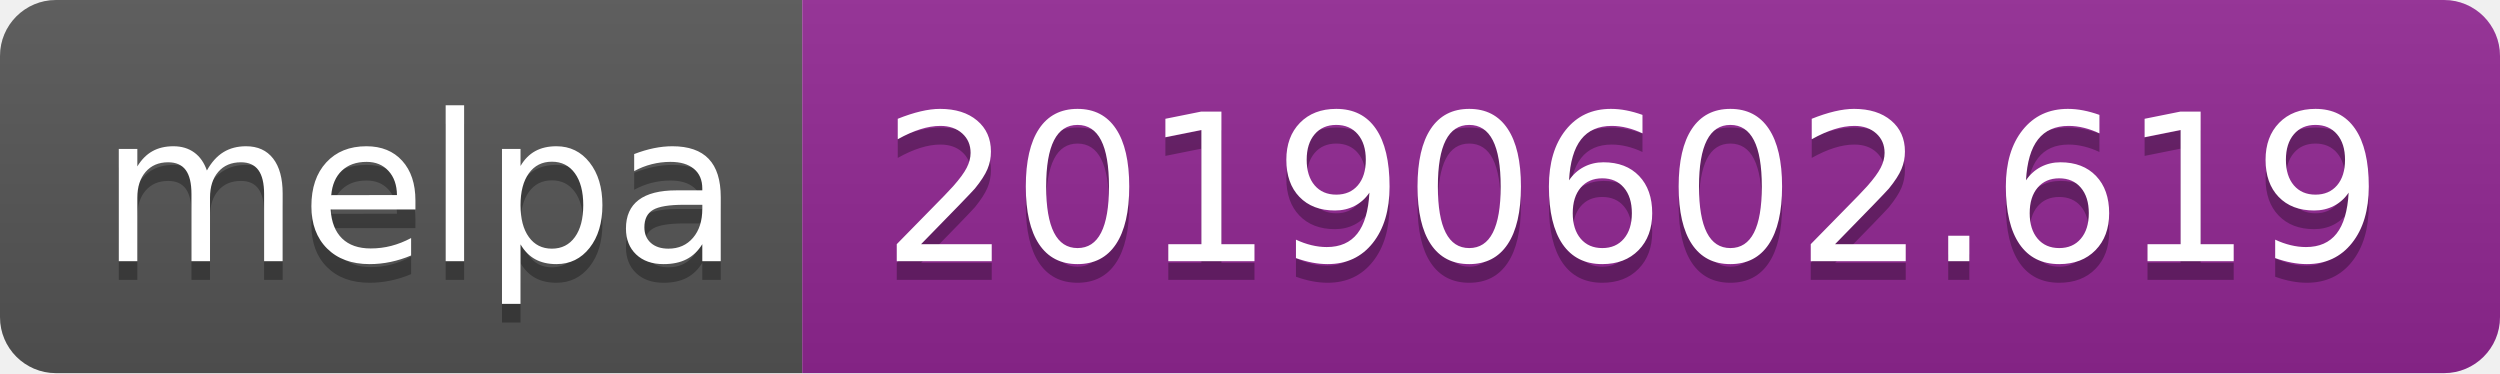
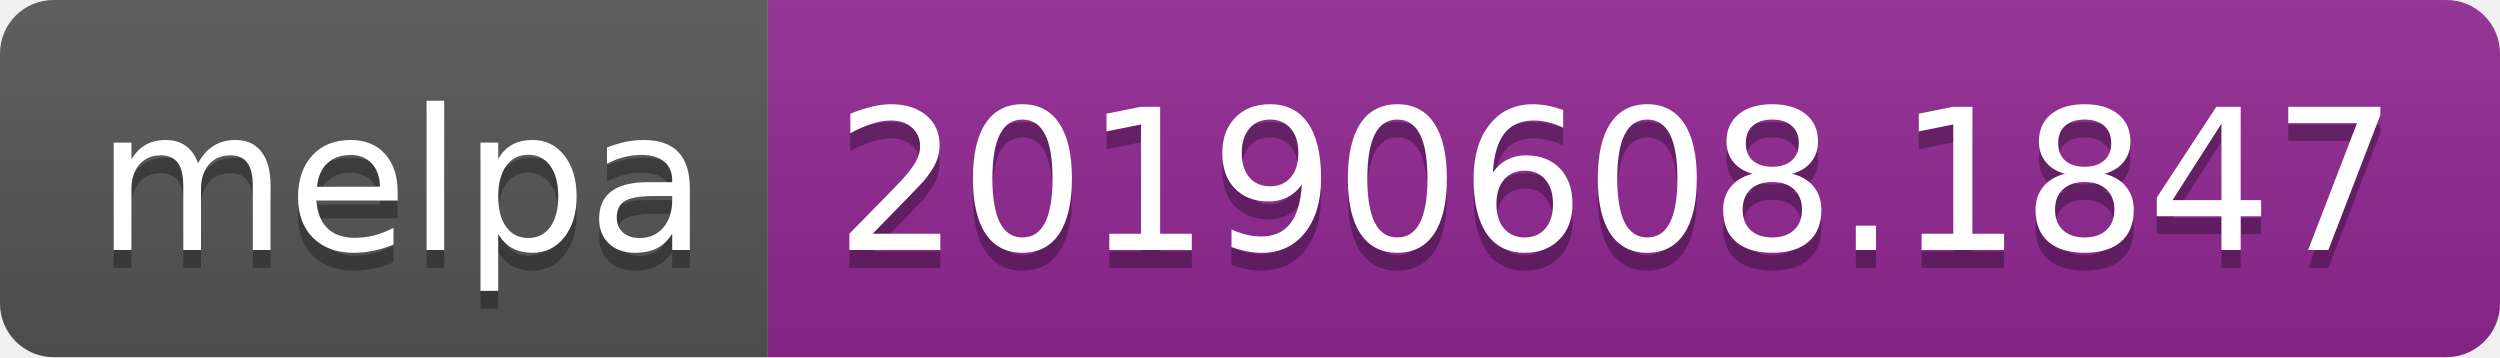
- <svg xmlns="http://www.w3.org/2000/svg" width="134" height="20">
+ <svg xmlns="http://www.w3.org/2000/svg" width="140" height="20">
  <linearGradient id="b" x2="0" y2="100%">
    <stop offset="0" stop-color="#bbb" stop-opacity=".1" />
    <stop offset="1" stop-opacity=".1" />
  </linearGradient>
  <clipPath id="a">
-     <rect width="134" height="20" rx="3" fill="#fff" />
+     <rect width="140" height="20" rx="3" fill="#fff" />
  </clipPath>
  <g clip-path="url(#a)">
    <path fill="#555" d="M0 0h43v20H0z" />
-     <path fill="#922793" d="M43 0h91v20H43z" />
-     <path fill="url(#b)" d="M0 0h134v20H0z" />
+     <path fill="#922793" d="M43 0h97v20H43z" />
+     <path fill="url(#b)" d="M0 0h140v20H0z" />
  </g>
  <g fill="#fff" text-anchor="middle" font-family="DejaVu Sans,Verdana,Geneva,sans-serif" font-size="110">
    <text x="225" y="150" fill="#010101" fill-opacity=".3" transform="scale(.1)" textLength="330">melpa</text>
    <text x="225" y="140" transform="scale(.1)" textLength="330">melpa</text>
-     <text x="875" y="150" fill="#010101" fill-opacity=".3" transform="scale(.1)" textLength="810">20190602.619</text>
-     <text x="875" y="140" transform="scale(.1)" textLength="810">20190602.619</text>
+     <text x="905" y="150" fill="#010101" fill-opacity=".3" transform="scale(.1)" textLength="870">20190608.1847</text>
+     <text x="905" y="140" transform="scale(.1)" textLength="870">20190608.1847</text>
  </g>
</svg>
